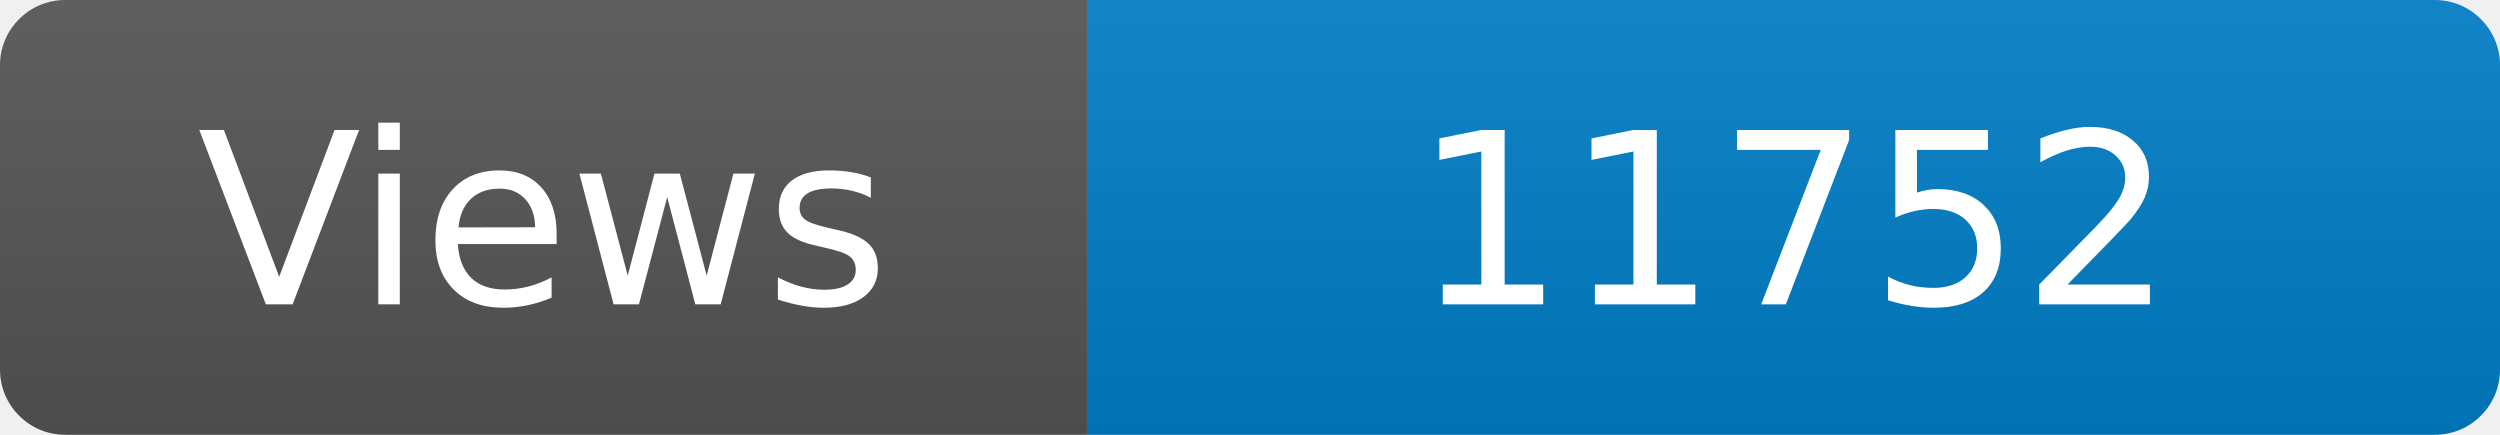
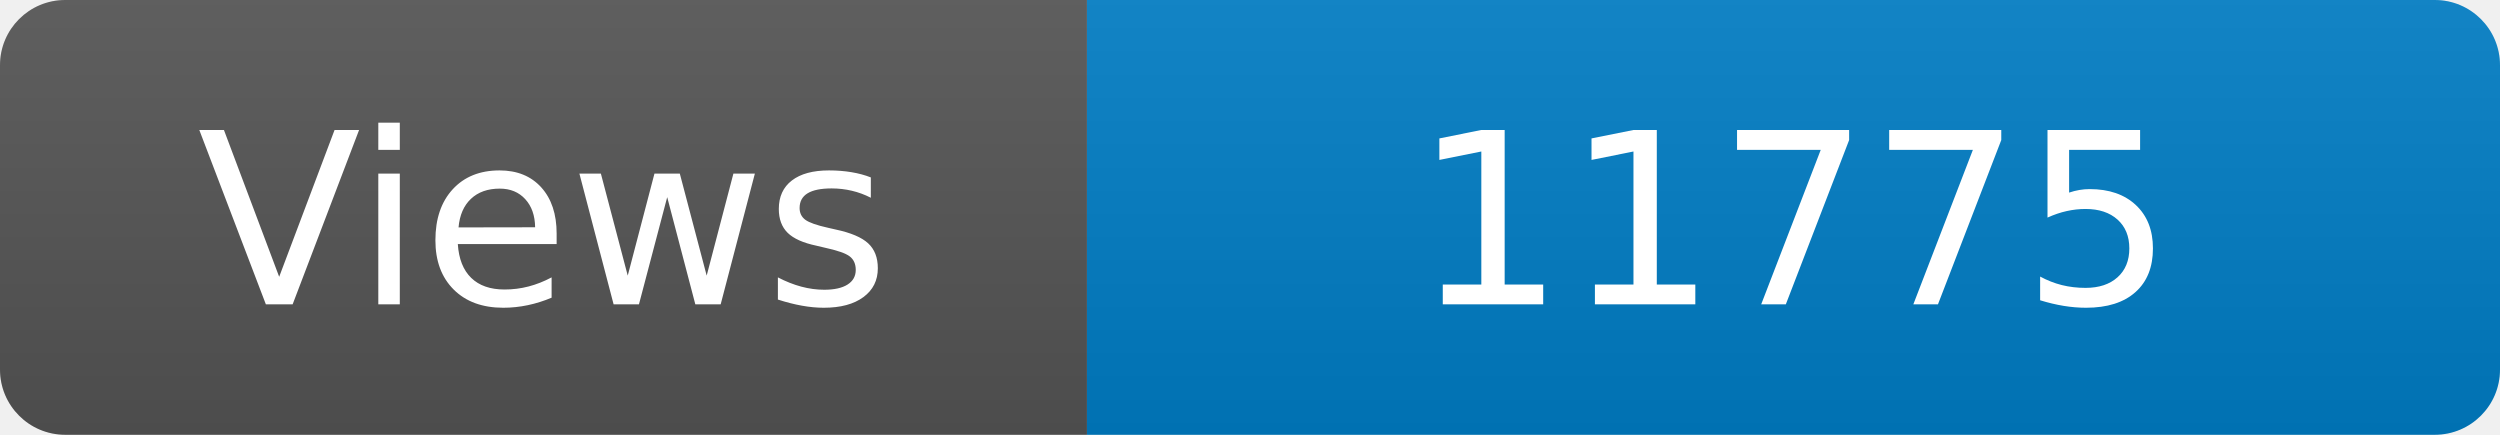
<svg xmlns="http://www.w3.org/2000/svg" width="115" height="20" role="img" aria-label="Maintained?: yes">
  <linearGradient id="s" x2="0" y2="100%">
    <stop offset="0" stop-color="#bbb" stop-opacity=".1" />
    <stop offset="1" stop-opacity=".1" />
  </linearGradient>
  <clipPath id="r">
    <rect width="115" height="20" rx="3" fill="#fff" />
  </clipPath>
  <g clip-path="url(#r)">
    <rect width="50" height="20" fill="#555" />
    <rect x="50" width="160" height="20" fill="#007ec6" />
    <rect width="115" height="20" fill="url(#s)" />
  </g>
  <g fill="#fff" text-anchor="middle" font-family="Verdana,Geneva,DejaVu Sans,sans-serif" font-size="110">
    <text x="250" y="140" transform="scale(.1)" fill="#fff">Views</text>
-     <text x="825" y="140" transform="scale(.1)" fill="#fff">11752</text>
+     <text x="825" y="140" transform="scale(.1)" fill="#fff">11775</text>
  </g>
</svg>
